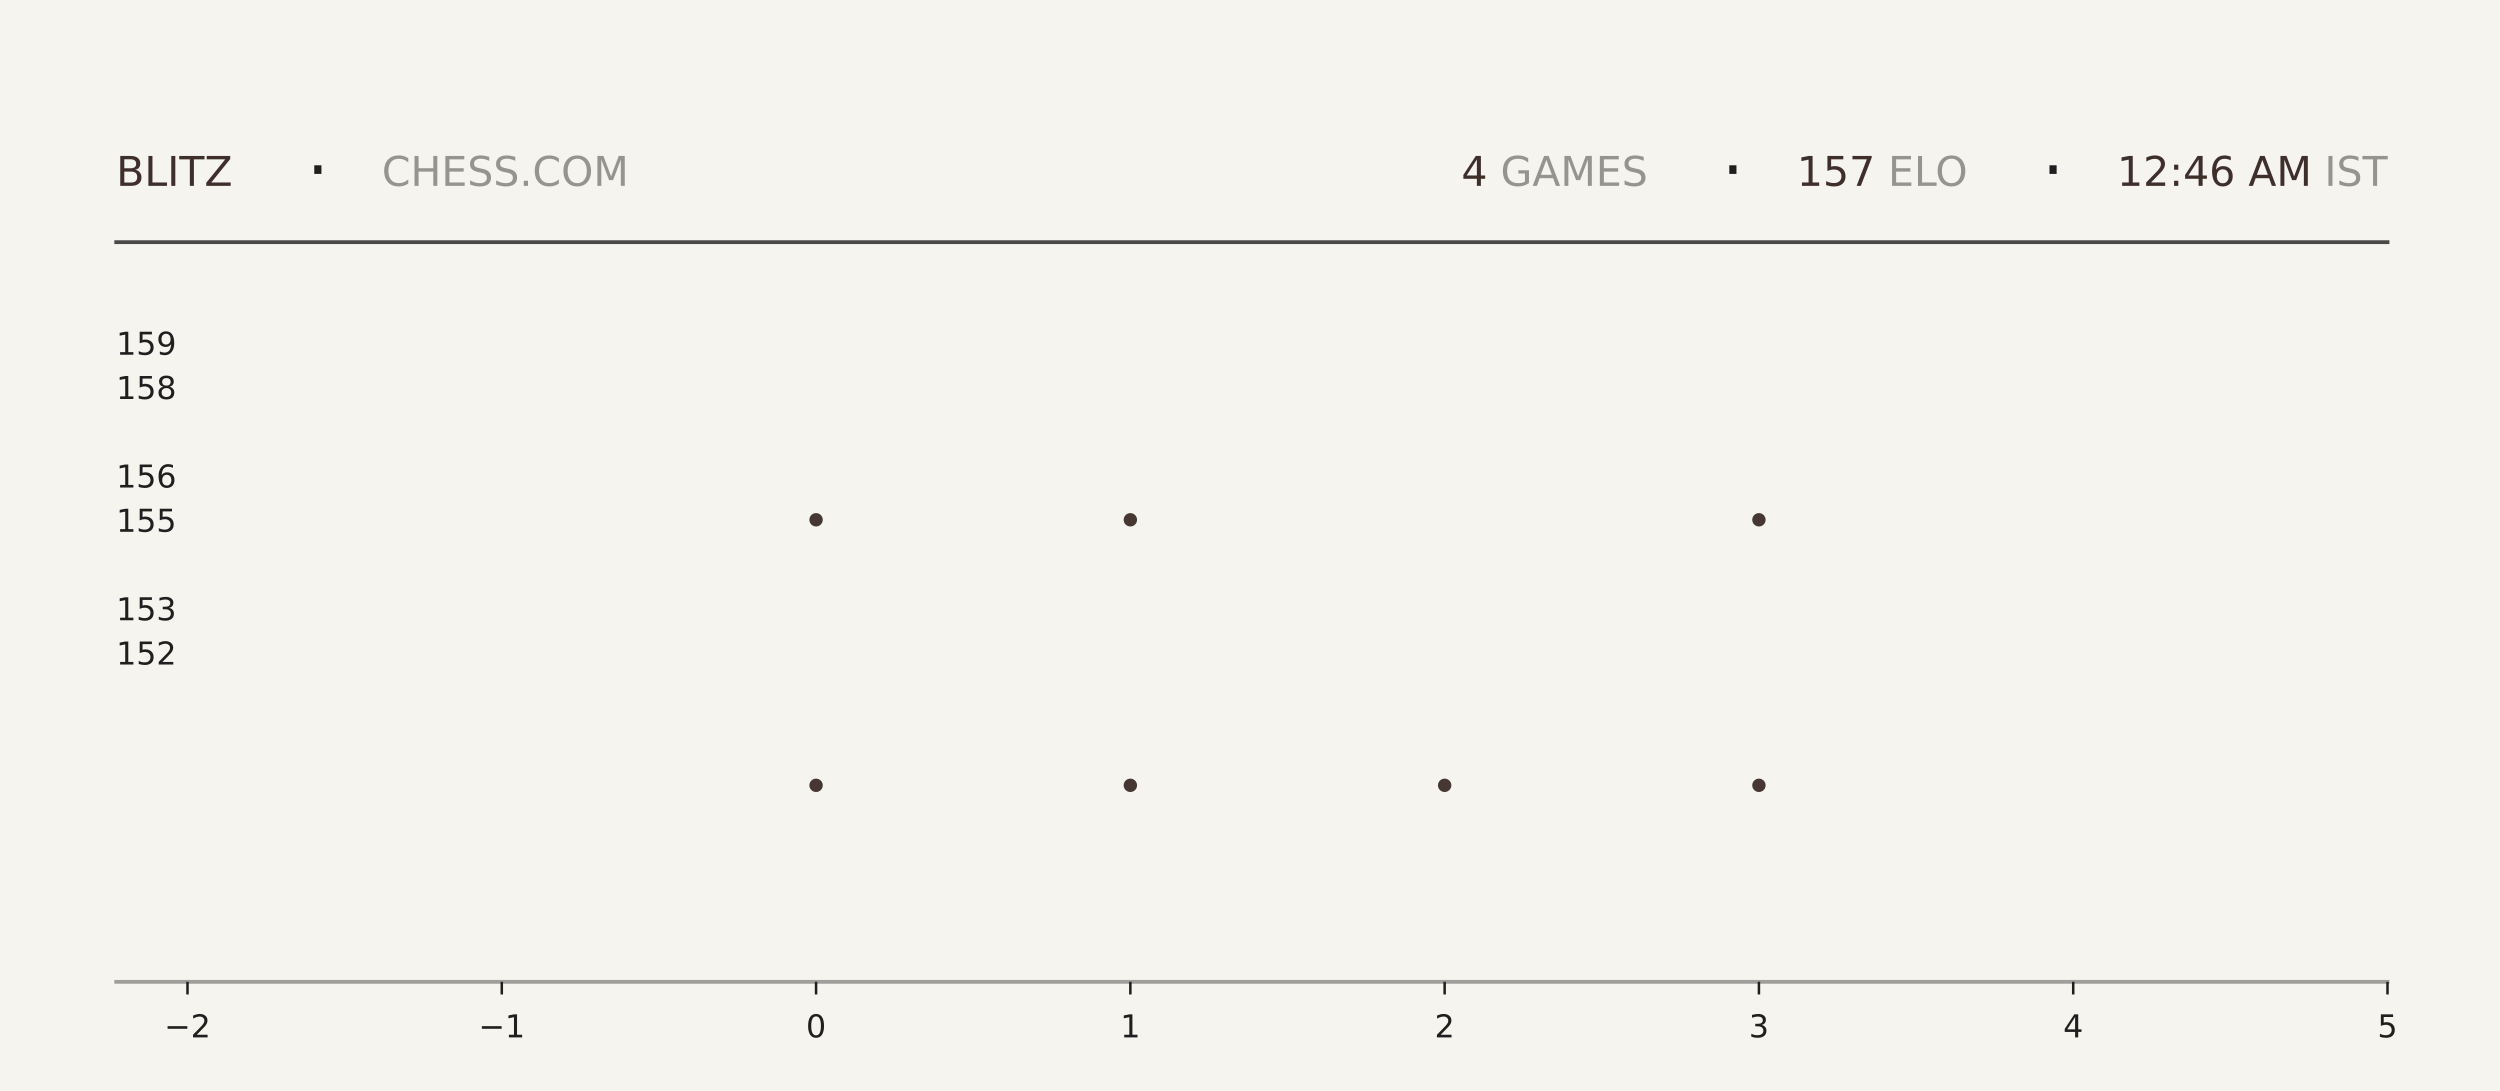
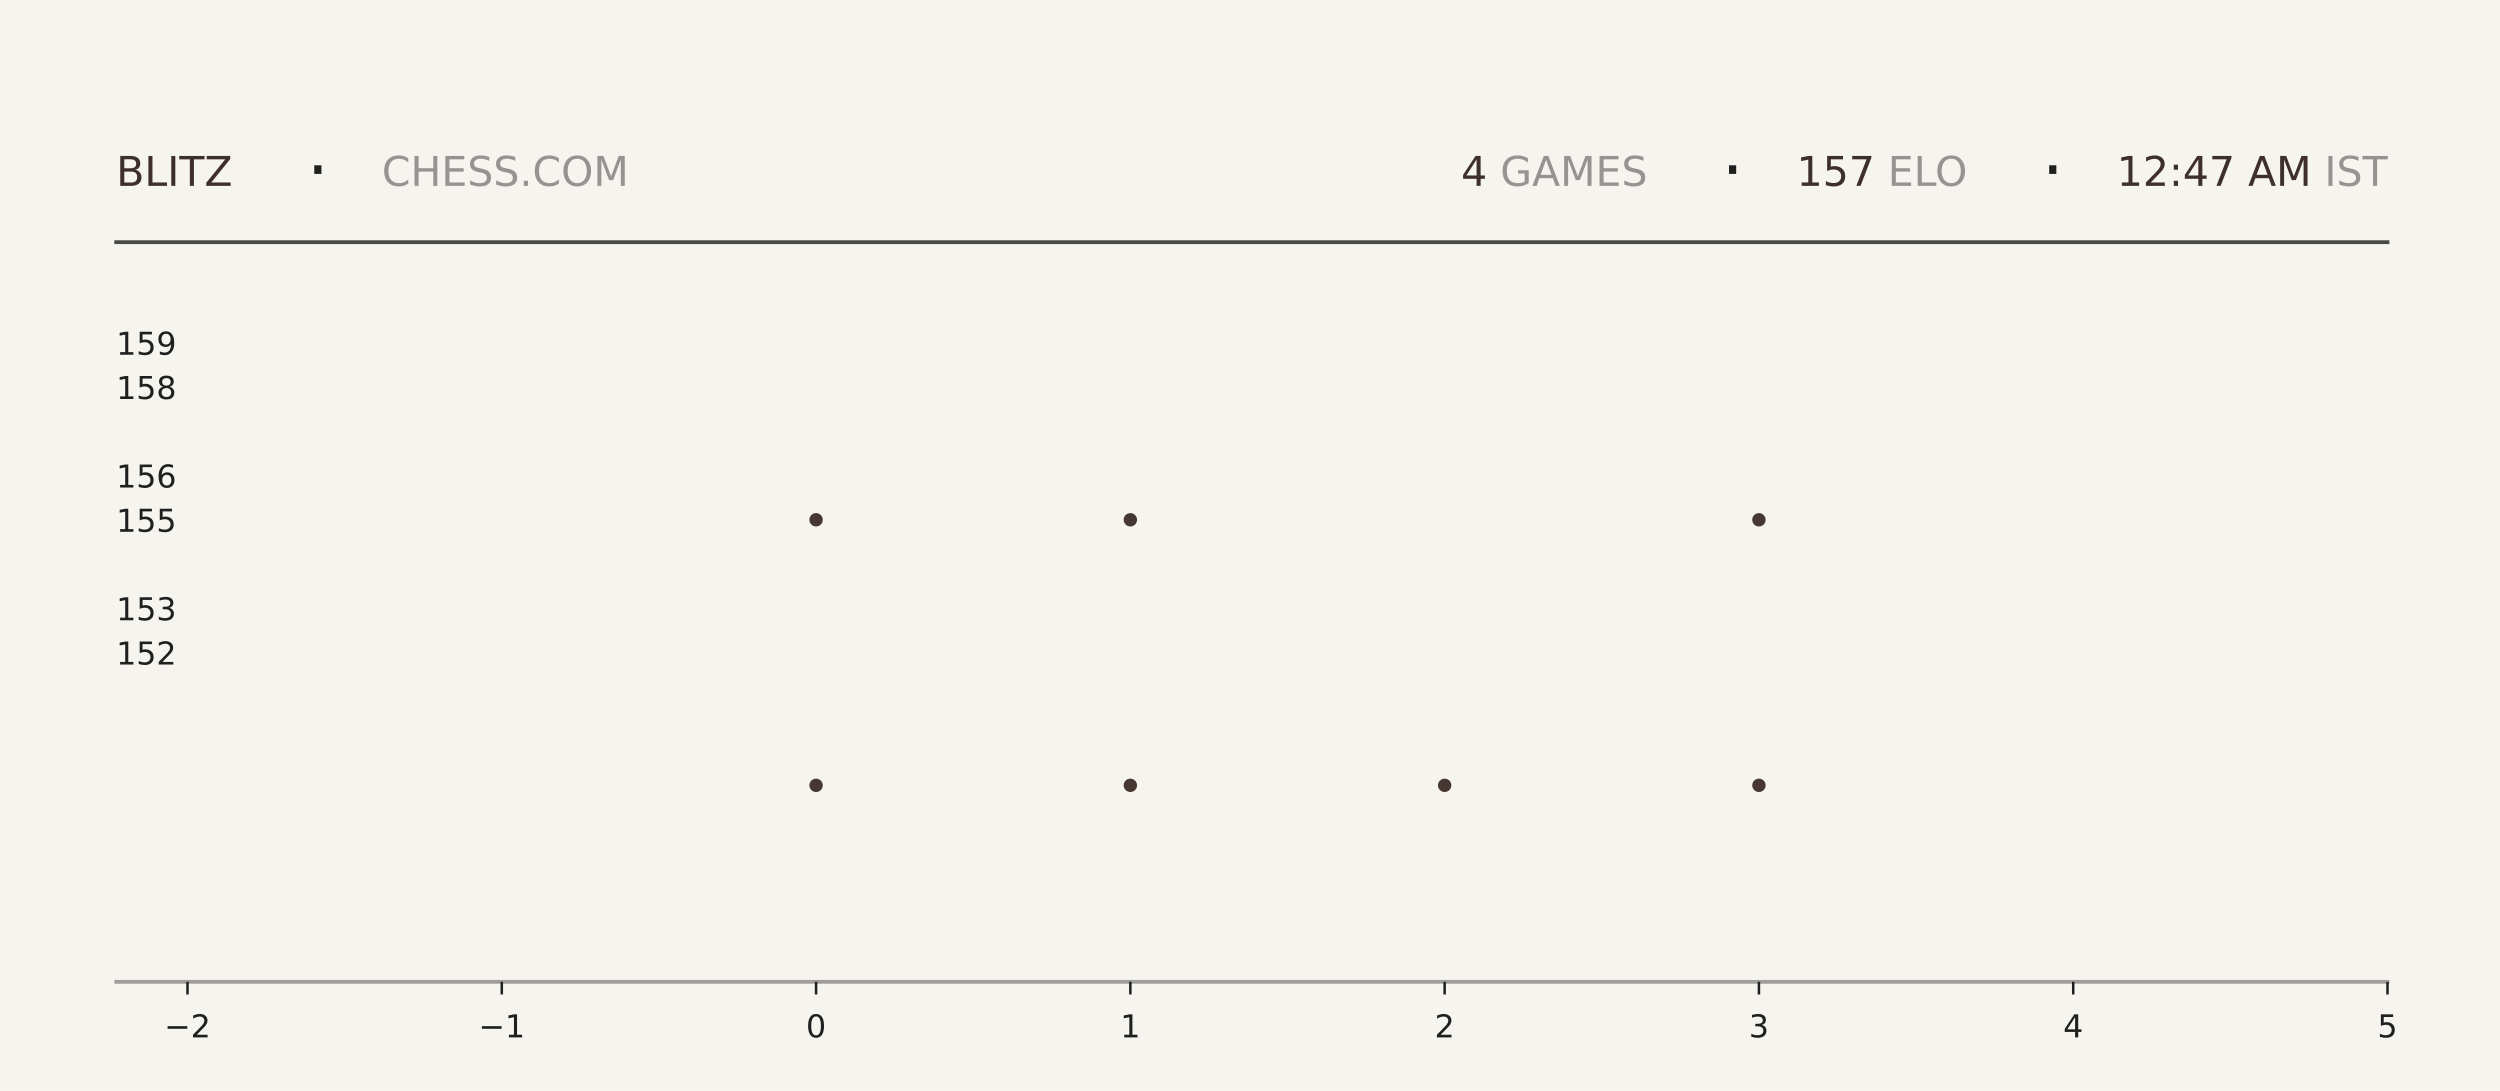
<svg xmlns="http://www.w3.org/2000/svg" xmlns:xlink="http://www.w3.org/1999/xlink" width="792pt" height="345.6pt" viewBox="0 0 792 345.6" version="1.1">
  <defs>
    <style type="text/css">*{stroke-linejoin: round; stroke-linecap: butt}</style>
  </defs>
  <g id="figure_1">
    <g id="patch_1">
      <path d="M 0 345.6  L 792 345.6  L 792 0  L 0 0  z " style="fill: #f6f4ef" />
    </g>
    <g id="axes_1">
      <g id="patch_2">
        <path d="M 59.4 311.04  L 756.36 311.04  L 756.36 103.68  L 59.4 103.68  z " style="fill: #f6f4ef" />
      </g>
      <g id="PathCollection_1">
        <defs>
-           <path id="mbbc4220f78" d="M 0 2.121  C 0.563 2.121 1.102 1.898 1.5 1.5  C 1.898 1.102 2.121 0.563 2.121 0  C 2.121 -0.563 1.898 -1.102 1.5 -1.5  C 1.102 -1.898 0.563 -2.121 0 -2.121  C -0.563 -2.121 -1.102 -1.898 -1.5 -1.5  C -1.898 -1.102 -2.121 -0.563 -2.121 0  C -2.121 0.563 -1.898 1.102 -1.5 1.5  C -1.102 1.898 -0.563 2.121 0 2.121  z " />
-         </defs>
-         <g clip-path="url(#pb166a89a7d)">
-           <use xlink:href="#mbbc4220f78" x="258.531" y="248.79" style="fill: #3e2f2a; fill-opacity: 0.95" />
-           <use xlink:href="#mbbc4220f78" x="258.531" y="164.668" style="fill: #3e2f2a; fill-opacity: 0.95" />
+           <path id="m96f0fa77e0" d="M 0 2.121  C 0.563 2.121 1.102 1.898 1.5 1.5  C 1.898 1.102 2.121 0.563 2.121 0  C 2.121 -0.563 1.898 -1.102 1.5 -1.5  C 1.102 -1.898 0.563 -2.121 0 -2.121  C -0.563 -2.121 -1.102 -1.898 -1.5 -1.5  C -1.898 -1.102 -2.121 -0.563 -2.121 0  C -2.121 0.563 -1.898 1.102 -1.5 1.5  C -1.102 1.898 -0.563 2.121 0 2.121  z " />
+         </defs>
+         <g clip-path="url(#pbd9b64739c)">
+           <use xlink:href="#m96f0fa77e0" x="258.531" y="248.79" style="fill: #3e2f2a; fill-opacity: 0.95" />
+           <use xlink:href="#m96f0fa77e0" x="258.531" y="164.668" style="fill: #3e2f2a; fill-opacity: 0.95" />
        </g>
      </g>
      <g id="PathCollection_2">
-         <g clip-path="url(#pb166a89a7d)">
-           <use xlink:href="#mbbc4220f78" x="358.097" y="248.79" style="fill: #3e2f2a; fill-opacity: 0.95" />
-           <use xlink:href="#mbbc4220f78" x="358.097" y="164.668" style="fill: #3e2f2a; fill-opacity: 0.95" />
-           <use xlink:href="#mbbc4220f78" x="358.097" y="80.547" style="fill: #3e2f2a; fill-opacity: 0.95" />
+         <g clip-path="url(#pbd9b64739c)">
+           <use xlink:href="#m96f0fa77e0" x="358.097" y="248.79" style="fill: #3e2f2a; fill-opacity: 0.95" />
+           <use xlink:href="#m96f0fa77e0" x="358.097" y="164.668" style="fill: #3e2f2a; fill-opacity: 0.95" />
+           <use xlink:href="#m96f0fa77e0" x="358.097" y="80.547" style="fill: #3e2f2a; fill-opacity: 0.95" />
        </g>
      </g>
      <g id="PathCollection_3">
-         <g clip-path="url(#pb166a89a7d)">
-           <use xlink:href="#mbbc4220f78" x="457.663" y="248.79" style="fill: #3e2f2a; fill-opacity: 0.95" />
+         <g clip-path="url(#pbd9b64739c)">
+           <use xlink:href="#m96f0fa77e0" x="457.663" y="248.79" style="fill: #3e2f2a; fill-opacity: 0.95" />
        </g>
      </g>
      <g id="PathCollection_4">
-         <g clip-path="url(#pb166a89a7d)">
-           <use xlink:href="#mbbc4220f78" x="557.229" y="248.79" style="fill: #3e2f2a; fill-opacity: 0.95" />
-           <use xlink:href="#mbbc4220f78" x="557.229" y="164.668" style="fill: #3e2f2a; fill-opacity: 0.95" />
-           <use xlink:href="#mbbc4220f78" x="557.229" y="80.547" style="fill: #3e2f2a; fill-opacity: 0.95" />
+         <g clip-path="url(#pbd9b64739c)">
+           <use xlink:href="#m96f0fa77e0" x="557.229" y="248.79" style="fill: #3e2f2a; fill-opacity: 0.95" />
+           <use xlink:href="#m96f0fa77e0" x="557.229" y="164.668" style="fill: #3e2f2a; fill-opacity: 0.95" />
+           <use xlink:href="#m96f0fa77e0" x="557.229" y="80.547" style="fill: #3e2f2a; fill-opacity: 0.95" />
        </g>
      </g>
      <g id="matplotlib.axis_1">
        <g id="xtick_1">
          <g id="line2d_1">
            <defs>
-               <path id="m6191146eb6" d="M 0 0  L 0 4  " style="stroke: #1f1f1f; stroke-width: 0.8" />
+               <path id="m49034082ee" d="M 0 0  L 0 4  " style="stroke: #1f1f1f; stroke-width: 0.8" />
            </defs>
            <g>
-               <use xlink:href="#m6191146eb6" x="59.4" y="311.04" style="fill: #1f1f1f; stroke: #1f1f1f; stroke-width: 0.8" />
+               <use xlink:href="#m49034082ee" x="59.4" y="311.04" style="fill: #1f1f1f; stroke: #1f1f1f; stroke-width: 0.8" />
            </g>
          </g>
          <g id="text_1">
            <g style="fill: #1f1f1f" transform="translate(52.02891 328.6384) scale(0.1 -0.1)">
              <defs>
                <path id="DejaVuSans-2212" d="M 678 2272  L 4684 2272  L 4684 1741  L 678 1741  L 678 2272  z " transform="scale(0.015625)" />
                <path id="DejaVuSans-32" d="M 1228 531  L 3431 531  L 3431 0  L 469 0  L 469 531  Q 828 903 1448 1529  Q 2069 2156 2228 2338  Q 2531 2678 2651 2914  Q 2772 3150 2772 3378  Q 2772 3750 2511 3984  Q 2250 4219 1831 4219  Q 1534 4219 1204 4116  Q 875 4013 500 3803  L 500 4441  Q 881 4594 1212 4672  Q 1544 4750 1819 4750  Q 2544 4750 2975 4387  Q 3406 4025 3406 3419  Q 3406 3131 3298 2873  Q 3191 2616 2906 2266  Q 2828 2175 2409 1742  Q 1991 1309 1228 531  z " transform="scale(0.015625)" />
              </defs>
              <use xlink:href="#DejaVuSans-2212" />
              <use xlink:href="#DejaVuSans-32" transform="translate(83.78906 0)" />
            </g>
          </g>
        </g>
        <g id="xtick_2">
          <g id="line2d_2">
            <g>
-               <use xlink:href="#m6191146eb6" x="158.966" y="311.04" style="fill: #1f1f1f; stroke: #1f1f1f; stroke-width: 0.8" />
+               <use xlink:href="#m49034082ee" x="158.966" y="311.04" style="fill: #1f1f1f; stroke: #1f1f1f; stroke-width: 0.8" />
            </g>
          </g>
          <g id="text_2">
            <g style="fill: #1f1f1f" transform="translate(151.5946 328.6384) scale(0.1 -0.1)">
              <defs>
                <path id="DejaVuSans-31" d="M 794 531  L 1825 531  L 1825 4091  L 703 3866  L 703 4441  L 1819 4666  L 2450 4666  L 2450 531  L 3481 531  L 3481 0  L 794 0  L 794 531  z " transform="scale(0.015625)" />
              </defs>
              <use xlink:href="#DejaVuSans-2212" />
              <use xlink:href="#DejaVuSans-31" transform="translate(83.78906 0)" />
            </g>
          </g>
        </g>
        <g id="xtick_3">
          <g id="line2d_3">
            <g>
-               <use xlink:href="#m6191146eb6" x="258.531" y="311.04" style="fill: #1f1f1f; stroke: #1f1f1f; stroke-width: 0.8" />
+               <use xlink:href="#m49034082ee" x="258.531" y="311.04" style="fill: #1f1f1f; stroke: #1f1f1f; stroke-width: 0.8" />
            </g>
          </g>
          <g id="text_3">
            <g style="fill: #1f1f1f" transform="translate(255.3502 328.6384) scale(0.1 -0.1)">
              <defs>
                <path id="DejaVuSans-30" d="M 2034 4250  Q 1547 4250 1301 3770  Q 1056 3291 1056 2328  Q 1056 1369 1301 889  Q 1547 409 2034 409  Q 2525 409 2770 889  Q 3016 1369 3016 2328  Q 3016 3291 2770 3770  Q 2525 4250 2034 4250  z M 2034 4750  Q 2819 4750 3233 4129  Q 3647 3509 3647 2328  Q 3647 1150 3233 529  Q 2819 -91 2034 -91  Q 1250 -91 836 529  Q 422 1150 422 2328  Q 422 3509 836 4129  Q 1250 4750 2034 4750  z " transform="scale(0.015625)" />
              </defs>
              <use xlink:href="#DejaVuSans-30" />
            </g>
          </g>
        </g>
        <g id="xtick_4">
          <g id="line2d_4">
            <g>
-               <use xlink:href="#m6191146eb6" x="358.097" y="311.04" style="fill: #1f1f1f; stroke: #1f1f1f; stroke-width: 0.8" />
+               <use xlink:href="#m49034082ee" x="358.097" y="311.04" style="fill: #1f1f1f; stroke: #1f1f1f; stroke-width: 0.8" />
            </g>
          </g>
          <g id="text_4">
            <g style="fill: #1f1f1f" transform="translate(354.9159 328.6384) scale(0.1 -0.1)">
              <use xlink:href="#DejaVuSans-31" />
            </g>
          </g>
        </g>
        <g id="xtick_5">
          <g id="line2d_5">
            <g>
-               <use xlink:href="#m6191146eb6" x="457.663" y="311.04" style="fill: #1f1f1f; stroke: #1f1f1f; stroke-width: 0.8" />
+               <use xlink:href="#m49034082ee" x="457.663" y="311.04" style="fill: #1f1f1f; stroke: #1f1f1f; stroke-width: 0.8" />
            </g>
          </g>
          <g id="text_5">
            <g style="fill: #1f1f1f" transform="translate(454.4816 328.6384) scale(0.1 -0.1)">
              <use xlink:href="#DejaVuSans-32" />
            </g>
          </g>
        </g>
        <g id="xtick_6">
          <g id="line2d_6">
            <g>
-               <use xlink:href="#m6191146eb6" x="557.229" y="311.04" style="fill: #1f1f1f; stroke: #1f1f1f; stroke-width: 0.8" />
+               <use xlink:href="#m49034082ee" x="557.229" y="311.04" style="fill: #1f1f1f; stroke: #1f1f1f; stroke-width: 0.8" />
            </g>
          </g>
          <g id="text_6">
            <g style="fill: #1f1f1f" transform="translate(554.0473 328.6384) scale(0.1 -0.1)">
              <defs>
                <path id="DejaVuSans-33" d="M 2597 2516  Q 3050 2419 3304 2112  Q 3559 1806 3559 1356  Q 3559 666 3084 287  Q 2609 -91 1734 -91  Q 1441 -91 1130 -33  Q 819 25 488 141  L 488 750  Q 750 597 1062 519  Q 1375 441 1716 441  Q 2309 441 2620 675  Q 2931 909 2931 1356  Q 2931 1769 2642 2001  Q 2353 2234 1838 2234  L 1294 2234  L 1294 2753  L 1863 2753  Q 2328 2753 2575 2939  Q 2822 3125 2822 3475  Q 2822 3834 2567 4026  Q 2313 4219 1838 4219  Q 1578 4219 1281 4162  Q 984 4106 628 3988  L 628 4550  Q 988 4650 1302 4700  Q 1616 4750 1894 4750  Q 2613 4750 3031 4423  Q 3450 4097 3450 3541  Q 3450 3153 3228 2886  Q 3006 2619 2597 2516  z " transform="scale(0.015625)" />
              </defs>
              <use xlink:href="#DejaVuSans-33" />
            </g>
          </g>
        </g>
        <g id="xtick_7">
          <g id="line2d_7">
            <g>
-               <use xlink:href="#m6191146eb6" x="656.794" y="311.04" style="fill: #1f1f1f; stroke: #1f1f1f; stroke-width: 0.8" />
+               <use xlink:href="#m49034082ee" x="656.794" y="311.04" style="fill: #1f1f1f; stroke: #1f1f1f; stroke-width: 0.8" />
            </g>
          </g>
          <g id="text_7">
            <g style="fill: #1f1f1f" transform="translate(653.613 328.6384) scale(0.1 -0.1)">
              <defs>
                <path id="DejaVuSans-34" d="M 2419 4116  L 825 1625  L 2419 1625  L 2419 4116  z M 2253 4666  L 3047 4666  L 3047 1625  L 3713 1625  L 3713 1100  L 3047 1100  L 3047 0  L 2419 0  L 2419 1100  L 313 1100  L 313 1709  L 2253 4666  z " transform="scale(0.015625)" />
              </defs>
              <use xlink:href="#DejaVuSans-34" />
            </g>
          </g>
        </g>
        <g id="xtick_8">
          <g id="line2d_8">
            <g>
-               <use xlink:href="#m6191146eb6" x="756.36" y="311.04" style="fill: #1f1f1f; stroke: #1f1f1f; stroke-width: 0.8" />
+               <use xlink:href="#m49034082ee" x="756.36" y="311.04" style="fill: #1f1f1f; stroke: #1f1f1f; stroke-width: 0.8" />
            </g>
          </g>
          <g id="text_8">
            <g style="fill: #1f1f1f" transform="translate(753.1788 328.6384) scale(0.1 -0.1)">
              <defs>
                <path id="DejaVuSans-35" d="M 691 4666  L 3169 4666  L 3169 4134  L 1269 4134  L 1269 2991  Q 1406 3038 1543 3061  Q 1681 3084 1819 3084  Q 2600 3084 3056 2656  Q 3513 2228 3513 1497  Q 3513 744 3044 326  Q 2575 -91 1722 -91  Q 1428 -91 1123 -41  Q 819 9 494 109  L 494 744  Q 775 591 1075 516  Q 1375 441 1709 441  Q 2250 441 2565 725  Q 2881 1009 2881 1497  Q 2881 1984 2565 2268  Q 2250 2553 1709 2553  Q 1456 2553 1204 2497  Q 953 2441 691 2322  L 691 4666  z " transform="scale(0.015625)" />
              </defs>
              <use xlink:href="#DejaVuSans-35" />
            </g>
          </g>
        </g>
      </g>
      <g id="matplotlib.axis_2">
        <g id="ytick_1">
          <g id="line2d_9" />
          <g id="text_9">
            <g style="fill: #1f1f1f" transform="translate(36.8125 210.5283) scale(0.1 -0.1)">
              <use xlink:href="#DejaVuSans-31" />
              <use xlink:href="#DejaVuSans-35" transform="translate(63.62305 0)" />
              <use xlink:href="#DejaVuSans-32" transform="translate(127.2461 0)" />
            </g>
          </g>
        </g>
        <g id="ytick_2">
          <g id="line2d_10" />
          <g id="text_10">
            <g style="fill: #1f1f1f" transform="translate(36.8125 196.508) scale(0.1 -0.1)">
              <use xlink:href="#DejaVuSans-31" />
              <use xlink:href="#DejaVuSans-35" transform="translate(63.62305 0)" />
              <use xlink:href="#DejaVuSans-33" transform="translate(127.2461 0)" />
            </g>
          </g>
        </g>
        <g id="ytick_3">
          <g id="line2d_11" />
          <g id="text_11">
            <g style="fill: #1f1f1f" transform="translate(36.8125 168.4675) scale(0.1 -0.1)">
              <use xlink:href="#DejaVuSans-31" />
              <use xlink:href="#DejaVuSans-35" transform="translate(63.62305 0)" />
              <use xlink:href="#DejaVuSans-35" transform="translate(127.2461 0)" />
            </g>
          </g>
        </g>
        <g id="ytick_4">
          <g id="line2d_12" />
          <g id="text_12">
            <g style="fill: #1f1f1f" transform="translate(36.8125 154.4472) scale(0.1 -0.1)">
              <defs>
                <path id="DejaVuSans-36" d="M 2113 2584  Q 1688 2584 1439 2293  Q 1191 2003 1191 1497  Q 1191 994 1439 701  Q 1688 409 2113 409  Q 2538 409 2786 701  Q 3034 994 3034 1497  Q 3034 2003 2786 2293  Q 2538 2584 2113 2584  z M 3366 4563  L 3366 3988  Q 3128 4100 2886 4159  Q 2644 4219 2406 4219  Q 1781 4219 1451 3797  Q 1122 3375 1075 2522  Q 1259 2794 1537 2939  Q 1816 3084 2150 3084  Q 2853 3084 3261 2657  Q 3669 2231 3669 1497  Q 3669 778 3244 343  Q 2819 -91 2113 -91  Q 1303 -91 875 529  Q 447 1150 447 2328  Q 447 3434 972 4092  Q 1497 4750 2381 4750  Q 2619 4750 2861 4703  Q 3103 4656 3366 4563  z " transform="scale(0.015625)" />
              </defs>
              <use xlink:href="#DejaVuSans-31" />
              <use xlink:href="#DejaVuSans-35" transform="translate(63.62305 0)" />
              <use xlink:href="#DejaVuSans-36" transform="translate(127.2461 0)" />
            </g>
          </g>
        </g>
        <g id="ytick_5">
          <g id="line2d_13" />
          <g id="text_13">
            <g style="fill: #1f1f1f" transform="translate(36.8125 126.4066) scale(0.1 -0.1)">
              <defs>
                <path id="DejaVuSans-38" d="M 2034 2216  Q 1584 2216 1326 1975  Q 1069 1734 1069 1313  Q 1069 891 1326 650  Q 1584 409 2034 409  Q 2484 409 2743 651  Q 3003 894 3003 1313  Q 3003 1734 2745 1975  Q 2488 2216 2034 2216  z M 1403 2484  Q 997 2584 770 2862  Q 544 3141 544 3541  Q 544 4100 942 4425  Q 1341 4750 2034 4750  Q 2731 4750 3128 4425  Q 3525 4100 3525 3541  Q 3525 3141 3298 2862  Q 3072 2584 2669 2484  Q 3125 2378 3379 2068  Q 3634 1759 3634 1313  Q 3634 634 3220 271  Q 2806 -91 2034 -91  Q 1263 -91 848 271  Q 434 634 434 1313  Q 434 1759 690 2068  Q 947 2378 1403 2484  z M 1172 3481  Q 1172 3119 1398 2916  Q 1625 2713 2034 2713  Q 2441 2713 2670 2916  Q 2900 3119 2900 3481  Q 2900 3844 2670 4047  Q 2441 4250 2034 4250  Q 1625 4250 1398 4047  Q 1172 3844 1172 3481  z " transform="scale(0.015625)" />
              </defs>
              <use xlink:href="#DejaVuSans-31" />
              <use xlink:href="#DejaVuSans-35" transform="translate(63.62305 0)" />
              <use xlink:href="#DejaVuSans-38" transform="translate(127.2461 0)" />
            </g>
          </g>
        </g>
        <g id="ytick_6">
          <g id="line2d_14" />
          <g id="text_14">
            <g style="fill: #1f1f1f" transform="translate(36.8125 112.3863) scale(0.1 -0.1)">
              <defs>
                <path id="DejaVuSans-39" d="M 703 97  L 703 672  Q 941 559 1184 500  Q 1428 441 1663 441  Q 2288 441 2617 861  Q 2947 1281 2994 2138  Q 2813 1869 2534 1725  Q 2256 1581 1919 1581  Q 1219 1581 811 2004  Q 403 2428 403 3163  Q 403 3881 828 4315  Q 1253 4750 1959 4750  Q 2769 4750 3195 4129  Q 3622 3509 3622 2328  Q 3622 1225 3098 567  Q 2575 -91 1691 -91  Q 1453 -91 1209 -44  Q 966 3 703 97  z M 1959 2075  Q 2384 2075 2632 2365  Q 2881 2656 2881 3163  Q 2881 3666 2632 3958  Q 2384 4250 1959 4250  Q 1534 4250 1286 3958  Q 1038 3666 1038 3163  Q 1038 2656 1286 2365  Q 1534 2075 1959 2075  z " transform="scale(0.015625)" />
              </defs>
              <use xlink:href="#DejaVuSans-31" />
              <use xlink:href="#DejaVuSans-35" transform="translate(63.62305 0)" />
              <use xlink:href="#DejaVuSans-39" transform="translate(127.2461 0)" />
            </g>
          </g>
        </g>
      </g>
    </g>
    <g id="line2d_15">
      <path d="M 36.82 76.723  L 756.36 76.723  " style="fill: none; stroke: #1f1f1f; stroke-opacity: 0.8; stroke-width: 1.2; stroke-linecap: square" />
    </g>
    <g id="line2d_16">
      <path d="M 36.82 311.04  L 756.36 311.04  " style="fill: none; stroke: #1f1f1f; stroke-opacity: 0.4; stroke-width: 1.2; stroke-linecap: square" />
    </g>
    <g id="text_15">
      <g style="fill: #3e2f2a" transform="translate(36.82 58.88319) scale(0.13 -0.13)">
        <defs>
          <path id="DejaVuSans-42" d="M 1259 2228  L 1259 519  L 2272 519  Q 2781 519 3026 730  Q 3272 941 3272 1375  Q 3272 1813 3026 2020  Q 2781 2228 2272 2228  L 1259 2228  z M 1259 4147  L 1259 2741  L 2194 2741  Q 2656 2741 2882 2914  Q 3109 3088 3109 3444  Q 3109 3797 2882 3972  Q 2656 4147 2194 4147  L 1259 4147  z M 628 4666  L 2241 4666  Q 2963 4666 3353 4366  Q 3744 4066 3744 3513  Q 3744 3084 3544 2831  Q 3344 2578 2956 2516  Q 3422 2416 3680 2098  Q 3938 1781 3938 1306  Q 3938 681 3513 340  Q 3088 0 2303 0  L 628 0  L 628 4666  z " transform="scale(0.015625)" />
          <path id="DejaVuSans-4c" d="M 628 4666  L 1259 4666  L 1259 531  L 3531 531  L 3531 0  L 628 0  L 628 4666  z " transform="scale(0.015625)" />
          <path id="DejaVuSans-49" d="M 628 4666  L 1259 4666  L 1259 0  L 628 0  L 628 4666  z " transform="scale(0.015625)" />
          <path id="DejaVuSans-54" d="M -19 4666  L 3928 4666  L 3928 4134  L 2272 4134  L 2272 0  L 1638 0  L 1638 4134  L -19 4134  L -19 4666  z " transform="scale(0.015625)" />
          <path id="DejaVuSans-5a" d="M 359 4666  L 4025 4666  L 4025 4184  L 1075 531  L 4097 531  L 4097 0  L 288 0  L 288 481  L 3238 4134  L 359 4134  L 359 4666  z " transform="scale(0.015625)" />
        </defs>
        <use xlink:href="#DejaVuSans-42" />
        <use xlink:href="#DejaVuSans-4c" transform="translate(68.60352 0)" />
        <use xlink:href="#DejaVuSans-49" transform="translate(124.3164 0)" />
        <use xlink:href="#DejaVuSans-54" transform="translate(153.8086 0)" />
        <use xlink:href="#DejaVuSans-5a" transform="translate(214.8926 0)" />
      </g>
    </g>
    <g id="text_16">
      <g style="fill: #1f1f1f" transform="translate(97.21 61.36662) scale(0.22 -0.22)">
        <defs>
          <path id="DejaVuSans-b7" d="M 684 2619  L 1344 2619  L 1344 1825  L 684 1825  L 684 2619  z " transform="scale(0.015625)" />
        </defs>
        <use xlink:href="#DejaVuSans-b7" />
      </g>
    </g>
    <g id="text_17">
      <g style="fill: #1f1f1f; opacity: 0.45" transform="translate(120.97 58.88319) scale(0.13 -0.13)">
        <defs>
          <path id="DejaVuSans-43" d="M 4122 4306  L 4122 3641  Q 3803 3938 3442 4084  Q 3081 4231 2675 4231  Q 1875 4231 1450 3742  Q 1025 3253 1025 2328  Q 1025 1406 1450 917  Q 1875 428 2675 428  Q 3081 428 3442 575  Q 3803 722 4122 1019  L 4122 359  Q 3791 134 3420 21  Q 3050 -91 2638 -91  Q 1578 -91 968 557  Q 359 1206 359 2328  Q 359 3453 968 4101  Q 1578 4750 2638 4750  Q 3056 4750 3426 4639  Q 3797 4528 4122 4306  z " transform="scale(0.015625)" />
          <path id="DejaVuSans-48" d="M 628 4666  L 1259 4666  L 1259 2753  L 3553 2753  L 3553 4666  L 4184 4666  L 4184 0  L 3553 0  L 3553 2222  L 1259 2222  L 1259 0  L 628 0  L 628 4666  z " transform="scale(0.015625)" />
          <path id="DejaVuSans-45" d="M 628 4666  L 3578 4666  L 3578 4134  L 1259 4134  L 1259 2753  L 3481 2753  L 3481 2222  L 1259 2222  L 1259 531  L 3634 531  L 3634 0  L 628 0  L 628 4666  z " transform="scale(0.015625)" />
          <path id="DejaVuSans-53" d="M 3425 4513  L 3425 3897  Q 3066 4069 2747 4153  Q 2428 4238 2131 4238  Q 1616 4238 1336 4038  Q 1056 3838 1056 3469  Q 1056 3159 1242 3001  Q 1428 2844 1947 2747  L 2328 2669  Q 3034 2534 3370 2195  Q 3706 1856 3706 1288  Q 3706 609 3251 259  Q 2797 -91 1919 -91  Q 1588 -91 1214 -16  Q 841 59 441 206  L 441 856  Q 825 641 1194 531  Q 1563 422 1919 422  Q 2459 422 2753 634  Q 3047 847 3047 1241  Q 3047 1584 2836 1778  Q 2625 1972 2144 2069  L 1759 2144  Q 1053 2284 737 2584  Q 422 2884 422 3419  Q 422 4038 858 4394  Q 1294 4750 2059 4750  Q 2388 4750 2728 4690  Q 3069 4631 3425 4513  z " transform="scale(0.015625)" />
          <path id="DejaVuSans-2e" d="M 684 794  L 1344 794  L 1344 0  L 684 0  L 684 794  z " transform="scale(0.015625)" />
          <path id="DejaVuSans-4f" d="M 2522 4238  Q 1834 4238 1429 3725  Q 1025 3213 1025 2328  Q 1025 1447 1429 934  Q 1834 422 2522 422  Q 3209 422 3611 934  Q 4013 1447 4013 2328  Q 4013 3213 3611 3725  Q 3209 4238 2522 4238  z M 2522 4750  Q 3503 4750 4090 4092  Q 4678 3434 4678 2328  Q 4678 1225 4090 567  Q 3503 -91 2522 -91  Q 1538 -91 948 565  Q 359 1222 359 2328  Q 359 3434 948 4092  Q 1538 4750 2522 4750  z " transform="scale(0.015625)" />
          <path id="DejaVuSans-4d" d="M 628 4666  L 1569 4666  L 2759 1491  L 3956 4666  L 4897 4666  L 4897 0  L 4281 0  L 4281 4097  L 3078 897  L 2444 897  L 1241 4097  L 1241 0  L 628 0  L 628 4666  z " transform="scale(0.015625)" />
        </defs>
        <use xlink:href="#DejaVuSans-43" />
        <use xlink:href="#DejaVuSans-48" transform="translate(69.82422 0)" />
        <use xlink:href="#DejaVuSans-45" transform="translate(145.0195 0)" />
        <use xlink:href="#DejaVuSans-53" transform="translate(208.2031 0)" />
        <use xlink:href="#DejaVuSans-53" transform="translate(271.6797 0)" />
        <use xlink:href="#DejaVuSans-2e" transform="translate(335.1562 0)" />
        <use xlink:href="#DejaVuSans-43" transform="translate(366.9434 0)" />
        <use xlink:href="#DejaVuSans-4f" transform="translate(436.7676 0)" />
        <use xlink:href="#DejaVuSans-4d" transform="translate(515.4785 0)" />
      </g>
    </g>
    <g id="text_18">
-       <g style="fill: #3e2f2a" transform="translate(462.96 58.88319) scale(0.13 -0.13)">
+       <g style="fill: #3e2f2a" transform="translate(462.87 58.88319) scale(0.13 -0.13)">
        <use xlink:href="#DejaVuSans-34" />
      </g>
    </g>
    <g id="text_19">
-       <g style="fill: #1f1f1f; opacity: 0.45" transform="translate(471.24 58.88319) scale(0.13 -0.13)">
+       <g style="fill: #1f1f1f; opacity: 0.45" transform="translate(471.15 58.88319) scale(0.13 -0.13)">
        <defs>
          <path id="DejaVuSans-20" transform="scale(0.015625)" />
          <path id="DejaVuSans-47" d="M 3809 666  L 3809 1919  L 2778 1919  L 2778 2438  L 4434 2438  L 4434 434  Q 4069 175 3628 42  Q 3188 -91 2688 -91  Q 1594 -91 976 548  Q 359 1188 359 2328  Q 359 3472 976 4111  Q 1594 4750 2688 4750  Q 3144 4750 3555 4637  Q 3966 4525 4313 4306  L 4313 3634  Q 3963 3931 3569 4081  Q 3175 4231 2741 4231  Q 1884 4231 1454 3753  Q 1025 3275 1025 2328  Q 1025 1384 1454 906  Q 1884 428 2741 428  Q 3075 428 3337 486  Q 3600 544 3809 666  z " transform="scale(0.015625)" />
          <path id="DejaVuSans-41" d="M 2188 4044  L 1331 1722  L 3047 1722  L 2188 4044  z M 1831 4666  L 2547 4666  L 4325 0  L 3669 0  L 3244 1197  L 1141 1197  L 716 0  L 50 0  L 1831 4666  z " transform="scale(0.015625)" />
        </defs>
        <use xlink:href="#DejaVuSans-20" />
        <use xlink:href="#DejaVuSans-47" transform="translate(31.78711 0)" />
        <use xlink:href="#DejaVuSans-41" transform="translate(109.2773 0)" />
        <use xlink:href="#DejaVuSans-4d" transform="translate(177.6855 0)" />
        <use xlink:href="#DejaVuSans-45" transform="translate(263.9648 0)" />
        <use xlink:href="#DejaVuSans-53" transform="translate(327.1484 0)" />
      </g>
    </g>
    <g id="text_20">
-       <g style="fill: #1f1f1f" transform="translate(545.49 61.36662) scale(0.22 -0.22)">
+       <g style="fill: #1f1f1f" transform="translate(545.4 61.36662) scale(0.22 -0.22)">
        <use xlink:href="#DejaVuSans-b7" />
      </g>
    </g>
    <g id="text_21">
-       <g style="fill: #3e2f2a" transform="translate(569.25 58.88319) scale(0.13 -0.13)">
+       <g style="fill: #3e2f2a" transform="translate(569.16 58.88319) scale(0.13 -0.13)">
        <defs>
          <path id="DejaVuSans-37" d="M 525 4666  L 3525 4666  L 3525 4397  L 1831 0  L 1172 0  L 2766 4134  L 525 4134  L 525 4666  z " transform="scale(0.015625)" />
        </defs>
        <use xlink:href="#DejaVuSans-31" />
        <use xlink:href="#DejaVuSans-35" transform="translate(63.62305 0)" />
        <use xlink:href="#DejaVuSans-37" transform="translate(127.2461 0)" />
      </g>
    </g>
    <g id="text_22">
-       <g style="fill: #1f1f1f; opacity: 0.45" transform="translate(594 58.88319) scale(0.13 -0.13)">
+       <g style="fill: #1f1f1f; opacity: 0.45" transform="translate(593.91 58.88319) scale(0.13 -0.13)">
        <use xlink:href="#DejaVuSans-20" />
        <use xlink:href="#DejaVuSans-45" transform="translate(31.78711 0)" />
        <use xlink:href="#DejaVuSans-4c" transform="translate(94.9707 0)" />
        <use xlink:href="#DejaVuSans-4f" transform="translate(147.0586 0)" />
      </g>
    </g>
    <g id="text_23">
-       <g style="fill: #1f1f1f" transform="translate(646.92 61.36662) scale(0.22 -0.22)">
+       <g style="fill: #1f1f1f" transform="translate(646.83 61.36662) scale(0.22 -0.22)">
        <use xlink:href="#DejaVuSans-b7" />
      </g>
    </g>
    <g id="text_24">
-       <g style="fill: #3e2f2a" transform="translate(670.68 58.88319) scale(0.13 -0.13)">
+       <g style="fill: #3e2f2a" transform="translate(670.59 58.88319) scale(0.13 -0.13)">
        <defs>
          <path id="DejaVuSans-3a" d="M 750 794  L 1409 794  L 1409 0  L 750 0  L 750 794  z M 750 3309  L 1409 3309  L 1409 2516  L 750 2516  L 750 3309  z " transform="scale(0.015625)" />
        </defs>
        <use xlink:href="#DejaVuSans-31" />
        <use xlink:href="#DejaVuSans-32" transform="translate(63.62305 0)" />
        <use xlink:href="#DejaVuSans-3a" transform="translate(127.2461 0)" />
        <use xlink:href="#DejaVuSans-34" transform="translate(160.9375 0)" />
-         <use xlink:href="#DejaVuSans-36" transform="translate(224.5605 0)" />
+         <use xlink:href="#DejaVuSans-37" transform="translate(224.5605 0)" />
        <use xlink:href="#DejaVuSans-20" transform="translate(288.1836 0)" />
        <use xlink:href="#DejaVuSans-41" transform="translate(319.9707 0)" />
        <use xlink:href="#DejaVuSans-4d" transform="translate(388.3789 0)" />
      </g>
    </g>
    <g id="text_25">
      <g style="fill: #1f1f1f; opacity: 0.45" transform="translate(732.24 58.88319) scale(0.13 -0.13)">
        <use xlink:href="#DejaVuSans-20" />
        <use xlink:href="#DejaVuSans-49" transform="translate(31.78711 0)" />
        <use xlink:href="#DejaVuSans-53" transform="translate(61.2793 0)" />
        <use xlink:href="#DejaVuSans-54" transform="translate(124.7559 0)" />
      </g>
    </g>
  </g>
  <defs>
-     <clipPath id="pb166a89a7d">
+     <clipPath id="pbd9b64739c">
      <rect x="59.4" y="103.68" width="696.96" height="207.36" />
    </clipPath>
  </defs>
</svg>
